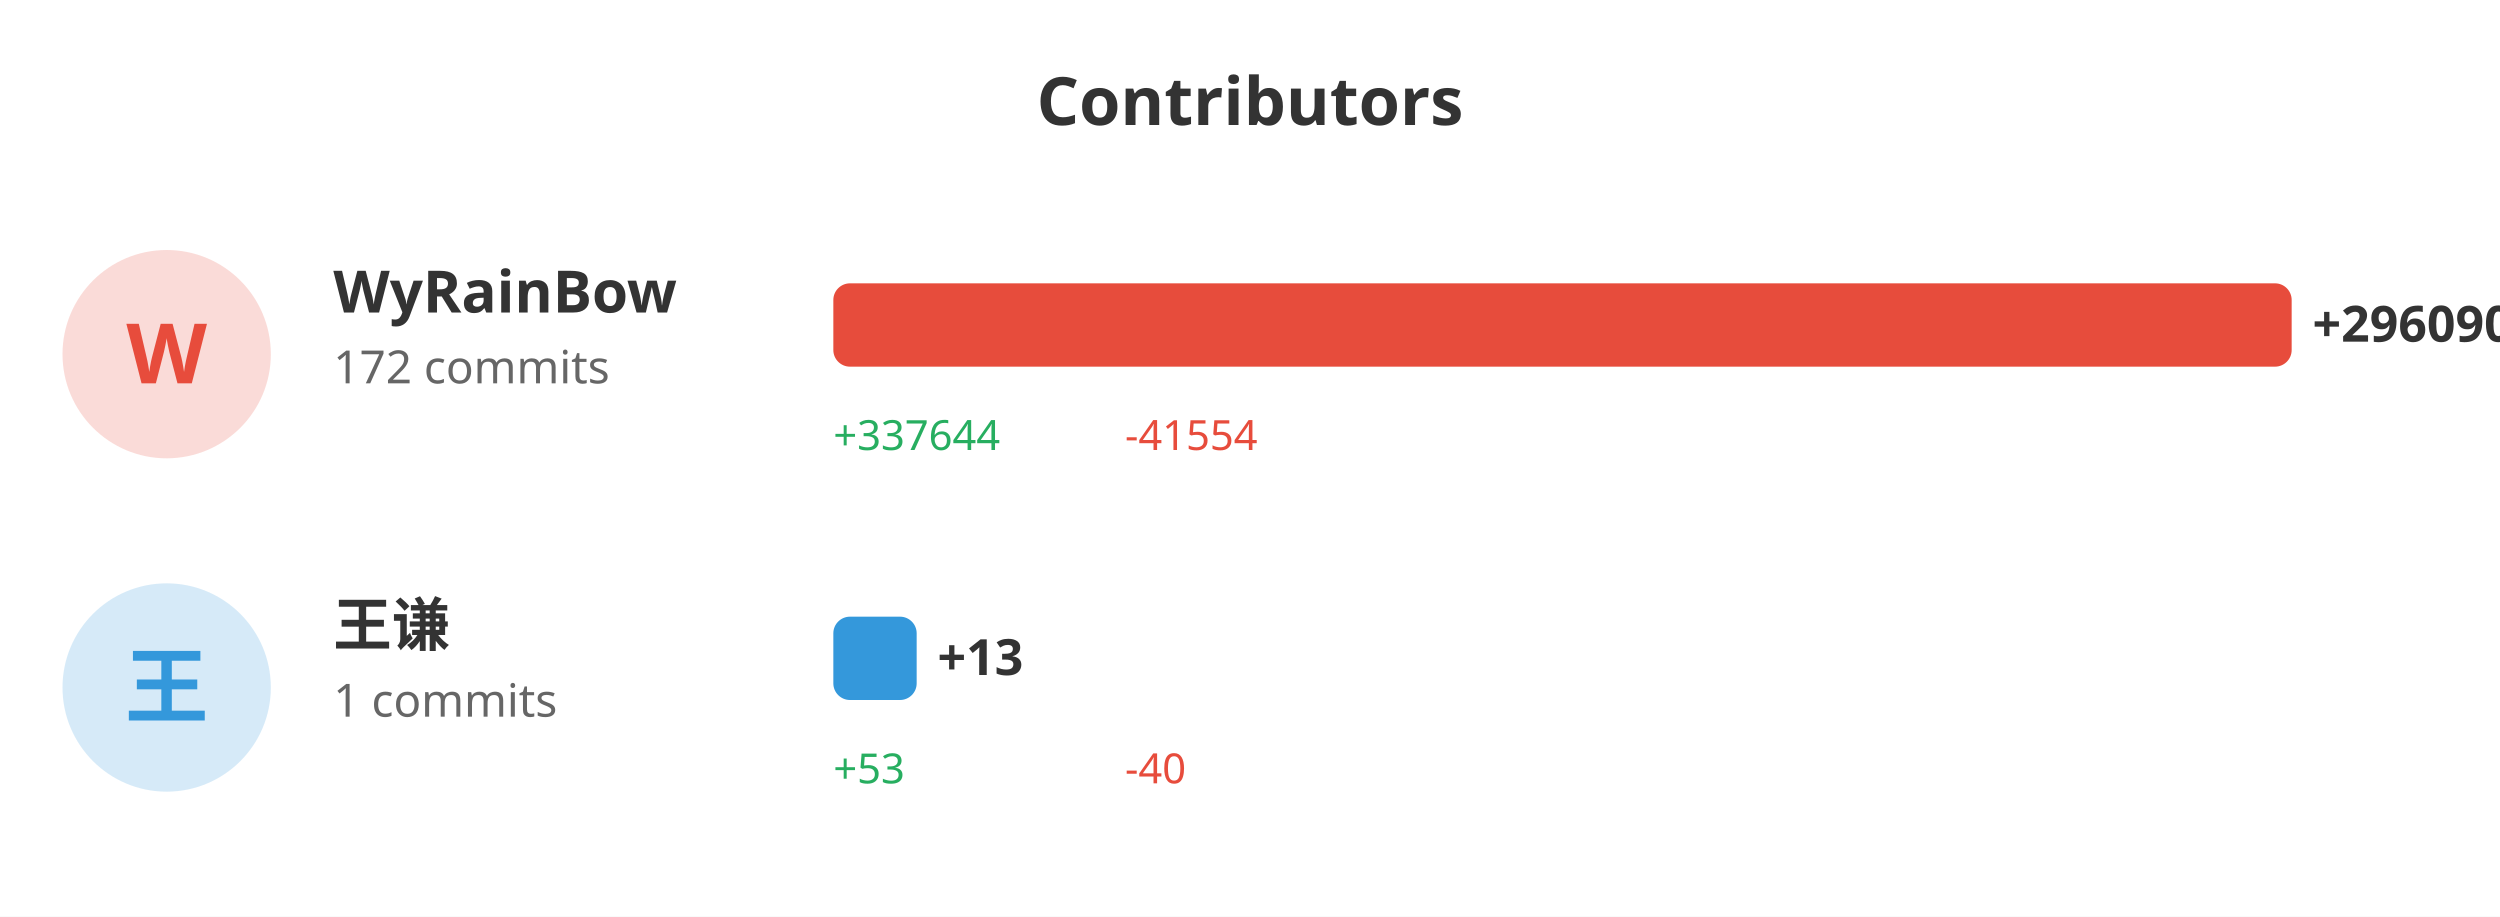
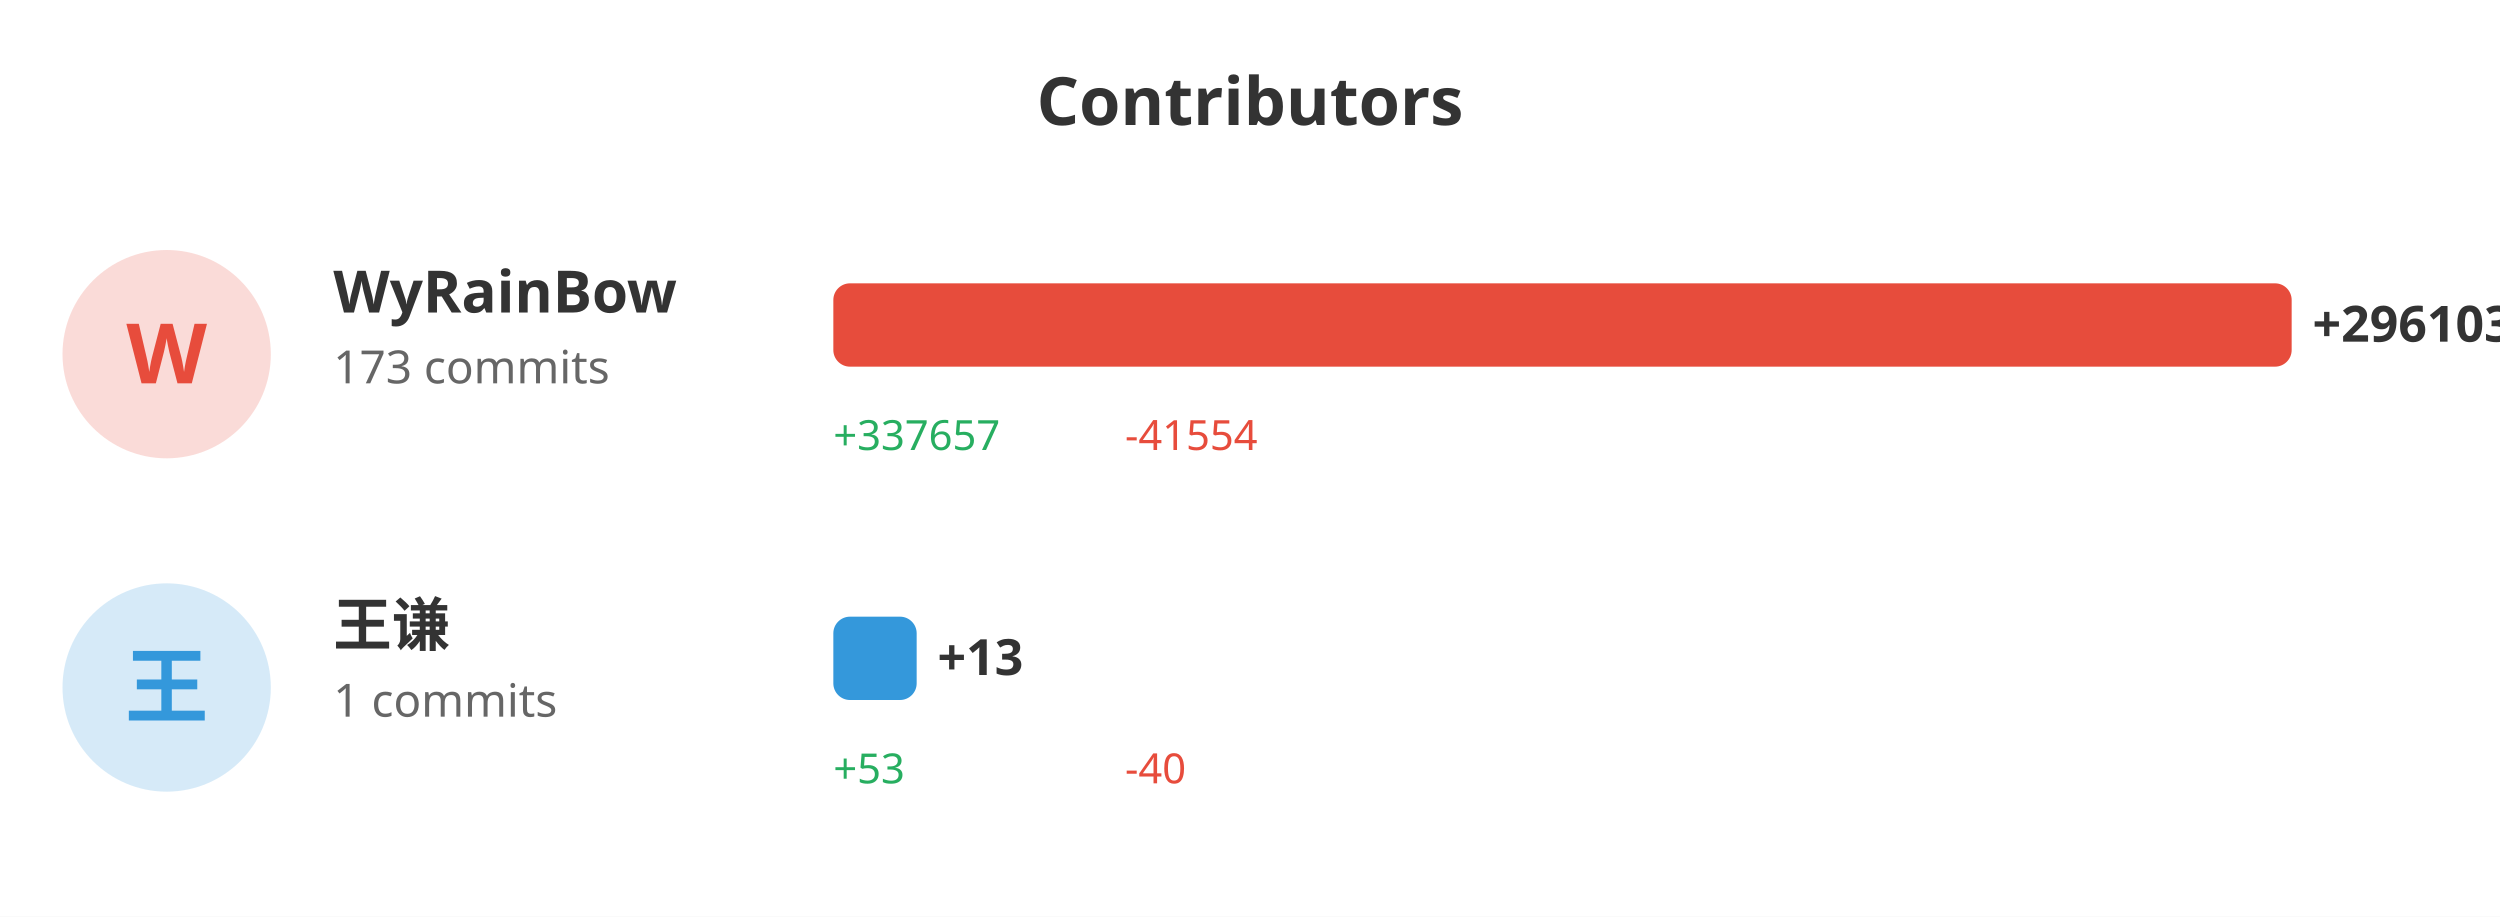
<svg xmlns="http://www.w3.org/2000/svg" width="600" height="220">
  <rect width="100%" height="100%" fill="#ffffff" />
  <text x="300" y="30" fill="#333" font-size="16" font-weight="bold" text-anchor="middle" font-family="sans-serif">Contributors</text>
  <circle cx="40" cy="85" r="25" fill="#e74c3c" opacity="0.2" />
  <text x="40" y="92" fill="#e74c3c" font-size="20" font-weight="bold" text-anchor="middle" font-family="sans-serif">W</text>
  <text x="80" y="75" fill="#333" font-size="14" font-weight="bold" font-family="sans-serif">WyRainBow</text>
-   <text x="80" y="92" fill="#666" font-size="11" font-family="sans-serif">172 commits</text>
+   <text x="80" y="92" fill="#666" font-size="11" font-family="sans-serif">173 commits</text>
  <rect x="200" y="68" width="350.0" height="20" fill="#e74c3c" rx="4" />
-   <text x="555.0" y="82" fill="#333" font-size="12" font-weight="bold" font-family="sans-serif">+296090</text>
-   <text x="200" y="108" fill="#27ae60" font-size="10" font-family="sans-serif">+337644</text>
+   <text x="555.0" y="82" fill="#333" font-size="12" font-weight="bold" font-family="sans-serif">+296103</text>
+   <text x="200" y="108" fill="#27ae60" font-size="10" font-family="sans-serif">+337657</text>
  <text x="270" y="108" fill="#e74c3c" font-size="10" font-family="sans-serif">-41554</text>
  <circle cx="40" cy="165" r="25" fill="#3498db" opacity="0.2" />
  <text x="40" y="172" fill="#3498db" font-size="20" font-weight="bold" text-anchor="middle" font-family="sans-serif">王</text>
  <text x="80" y="155" fill="#333" font-size="14" font-weight="bold" font-family="sans-serif">王谦</text>
  <text x="80" y="172" fill="#666" font-size="11" font-family="sans-serif">1 commits</text>
  <rect x="200" y="148" width="20" height="20" fill="#3498db" rx="4" />
  <text x="225" y="162" fill="#333" font-size="12" font-weight="bold" font-family="sans-serif">+13</text>
  <text x="200" y="188" fill="#27ae60" font-size="10" font-family="sans-serif">+53</text>
  <text x="270" y="188" fill="#e74c3c" font-size="10" font-family="sans-serif">-40</text>
</svg>
